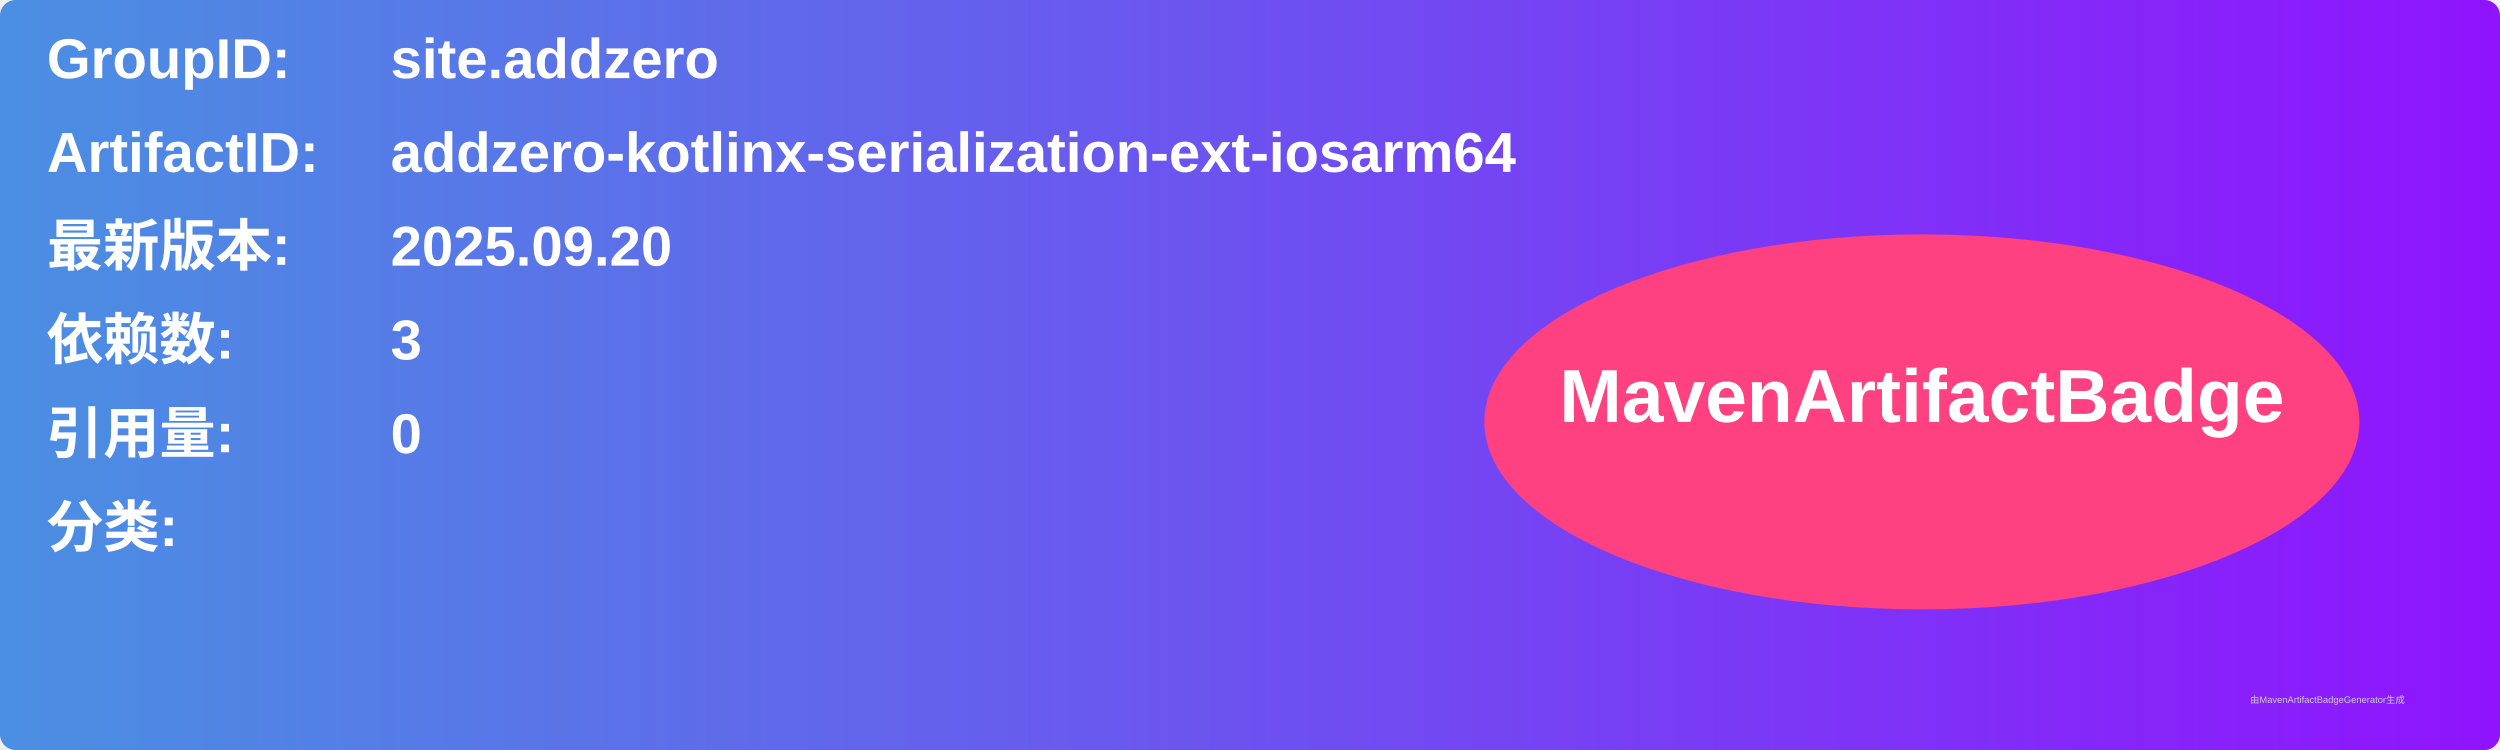
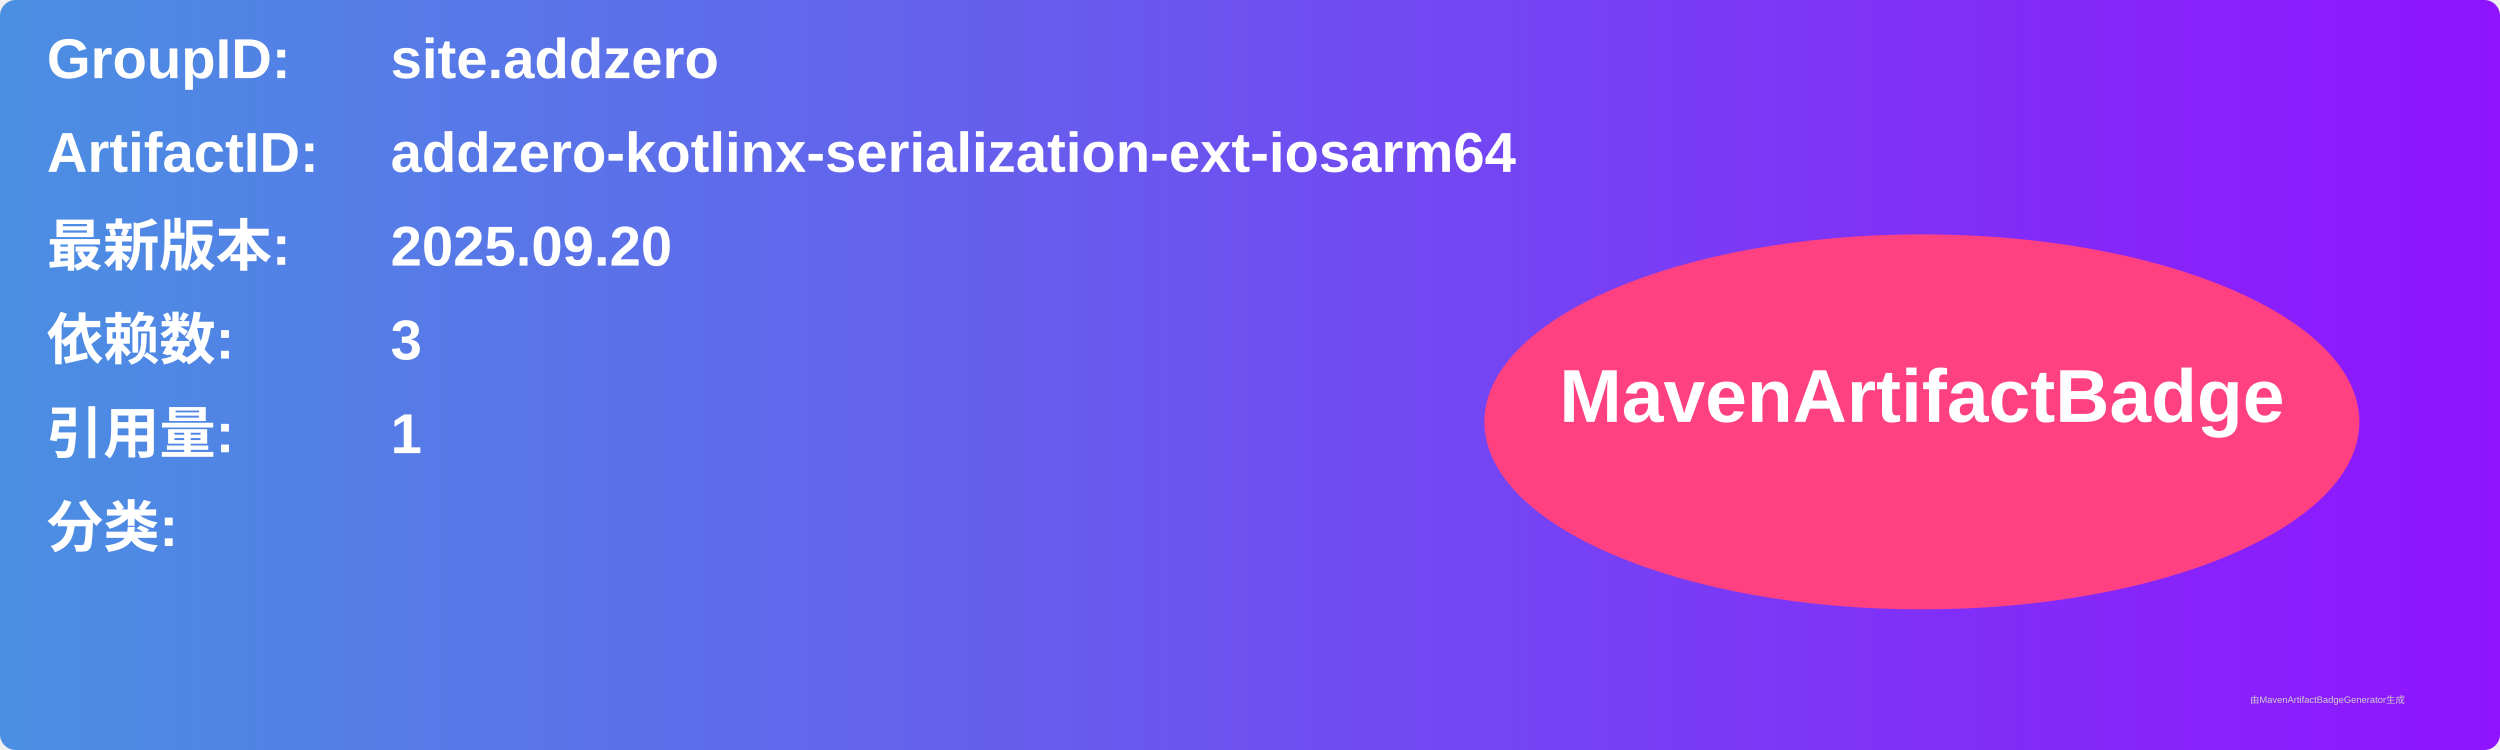
<svg xmlns="http://www.w3.org/2000/svg" width="800" height="240" viewBox="0 0 800 240">
  <linearGradient id="grad" x1="0%" y1="0%" x2="100%" y2="0%">
    <stop offset="0%" stop-color="#4a90e2" />
    <stop offset="100%" stop-color="#9013fe" />
  </linearGradient>
  <rect width="100%" height="100%" rx="5" ry="5" fill="url(#grad)" />
  <g transform="translate(15, 15)">
    <text x="0" y="10" font-family="Arial" font-size="18" fill="white" font-weight="bold" width="260">GroupID:</text>
    <text x="110" y="10" font-family="Arial" font-size="18" fill="white" font-weight="bold" width="460">site.addzero</text>
    <text x="0" y="40" font-family="Arial" font-size="18" fill="white" font-weight="bold" width="260">ArtifactID:</text>
    <text x="110" y="40" font-family="Arial" font-size="18" fill="white" font-weight="bold" width="460">addzero-kotlinx-serialization-ext-iosarm64</text>
    <text x="0" y="70" font-family="Arial" font-size="18" fill="white" font-weight="bold">最新版本:</text>
    <text x="110" y="70" font-family="Arial" font-size="18" fill="white" font-weight="bold">
      <tspan font-weight="bold">2025.09.20</tspan>
    </text>
    <text x="0" y="100" font-family="Arial" font-size="18" fill="white" font-weight="bold">依赖数: </text>
    <text x="110" y="100" font-family="Arial" font-size="18" fill="white">
      <tspan font-weight="bold">3</tspan>
    </text>
    <text x="0" y="130" font-family="Arial" font-size="18" fill="white" font-weight="bold">引用量: </text>
    <text x="110" y="130" font-family="Arial" font-size="18" fill="white">
-       <tspan font-weight="bold">0</tspan>
+       <tspan font-weight="bold">1</tspan>
    </text>
    <text x="0" y="160" font-family="Arial" font-size="18" fill="white" font-weight="bold">分类:</text>
    <text x="10" y="190" font-family="Arial" font-size="10" fill="white">
      <tspan font-weight="bold" />
    </text>
    <ellipse cx="600" cy="120" rx="140" ry="60" fill="#ff4081" />
    <text x="600" y="120" text-anchor="middle" font-family="Arial" font-size="24" fill="white" font-weight="bold">MavenArtifactBadge</text>
  </g>
  <text x="720" y="225" font-family="Arial" font-size="3" fill="#d0d0d0">由MavenArtifactBadgeGenerator生成</text>
</svg>
